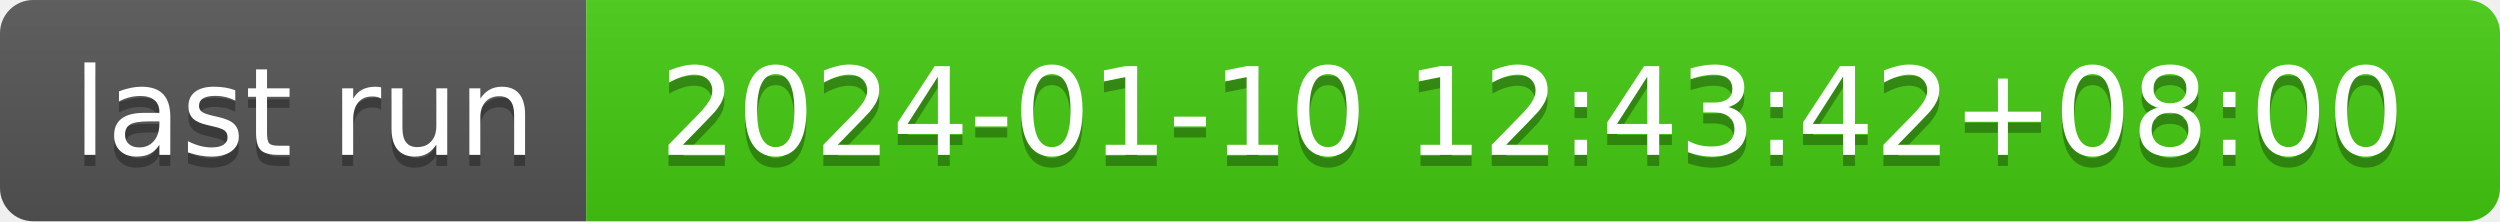
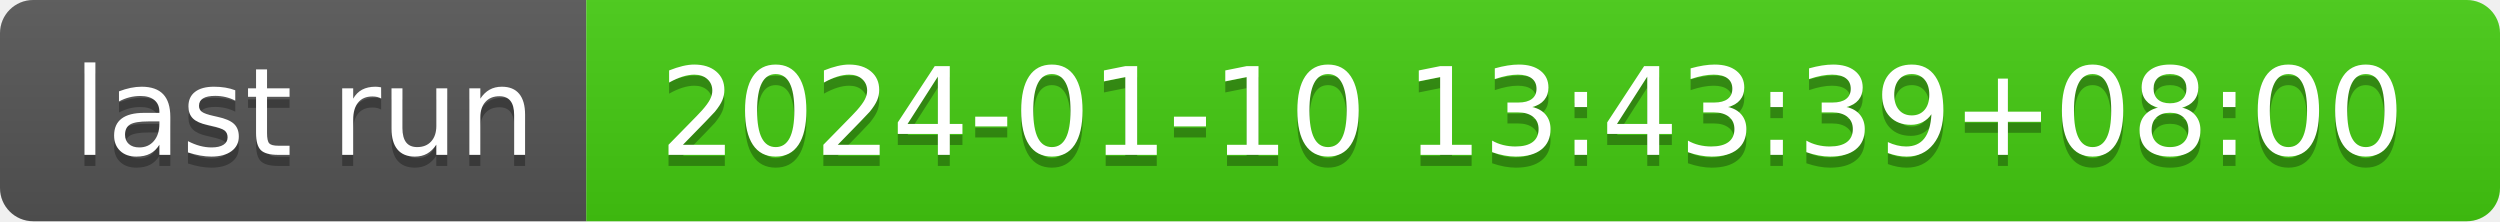
- <svg xmlns="http://www.w3.org/2000/svg" width="226" height="20" role="img" aria-label="last run: 2024-01-10 12:43:42+08:00">
+ <svg xmlns="http://www.w3.org/2000/svg" width="226" height="20" role="img" aria-label="last run: 2024-01-10 13:43:39+08:00">
  <linearGradient id="s" x2="0" y2="100%">
    <stop offset="0" stop-color="#bbb" stop-opacity=".1" />
    <stop offset="1" stop-opacity=".1" />
  </linearGradient>
  <clipPath id="r">
    <rect width="226" height="20" rx="3" fill="#fff" />
  </clipPath>
  <g clip-path="url(#r)">
    <rect width="53" height="20" fill="#555" />
    <rect x="53" width="173" height="20" fill="#4c1" />
    <rect width="226" height="20" fill="url(#s)" />
  </g>
  <g fill="#fff" text-anchor="middle" font-family="Verdana,Geneva,DejaVu Sans,sans-serif" text-rendering="geometricPrecision" font-size="110">
    <text aria-hidden="true" x="275" y="150" fill="#010101" fill-opacity=".3" transform="scale(.1)" textLength="430">last run</text>
    <text x="275" y="140" transform="scale(.1)" fill="#fff" textLength="430">last run</text>
-     <text aria-hidden="true" x="1385" y="150" fill="#010101" fill-opacity=".3" transform="scale(.1)" textLength="1630">2024-01-10 12:43:42+08:00</text>
-     <text x="1385" y="140" transform="scale(.1)" fill="#fff" textLength="1630">2024-01-10 12:43:42+08:00</text>
+     <text aria-hidden="true" x="1385" y="150" fill="#010101" fill-opacity=".3" transform="scale(.1)" textLength="1630">2024-01-10 13:43:39+08:00</text>
+     <text x="1385" y="140" transform="scale(.1)" fill="#fff" textLength="1630">2024-01-10 13:43:39+08:00</text>
  </g>
</svg>
